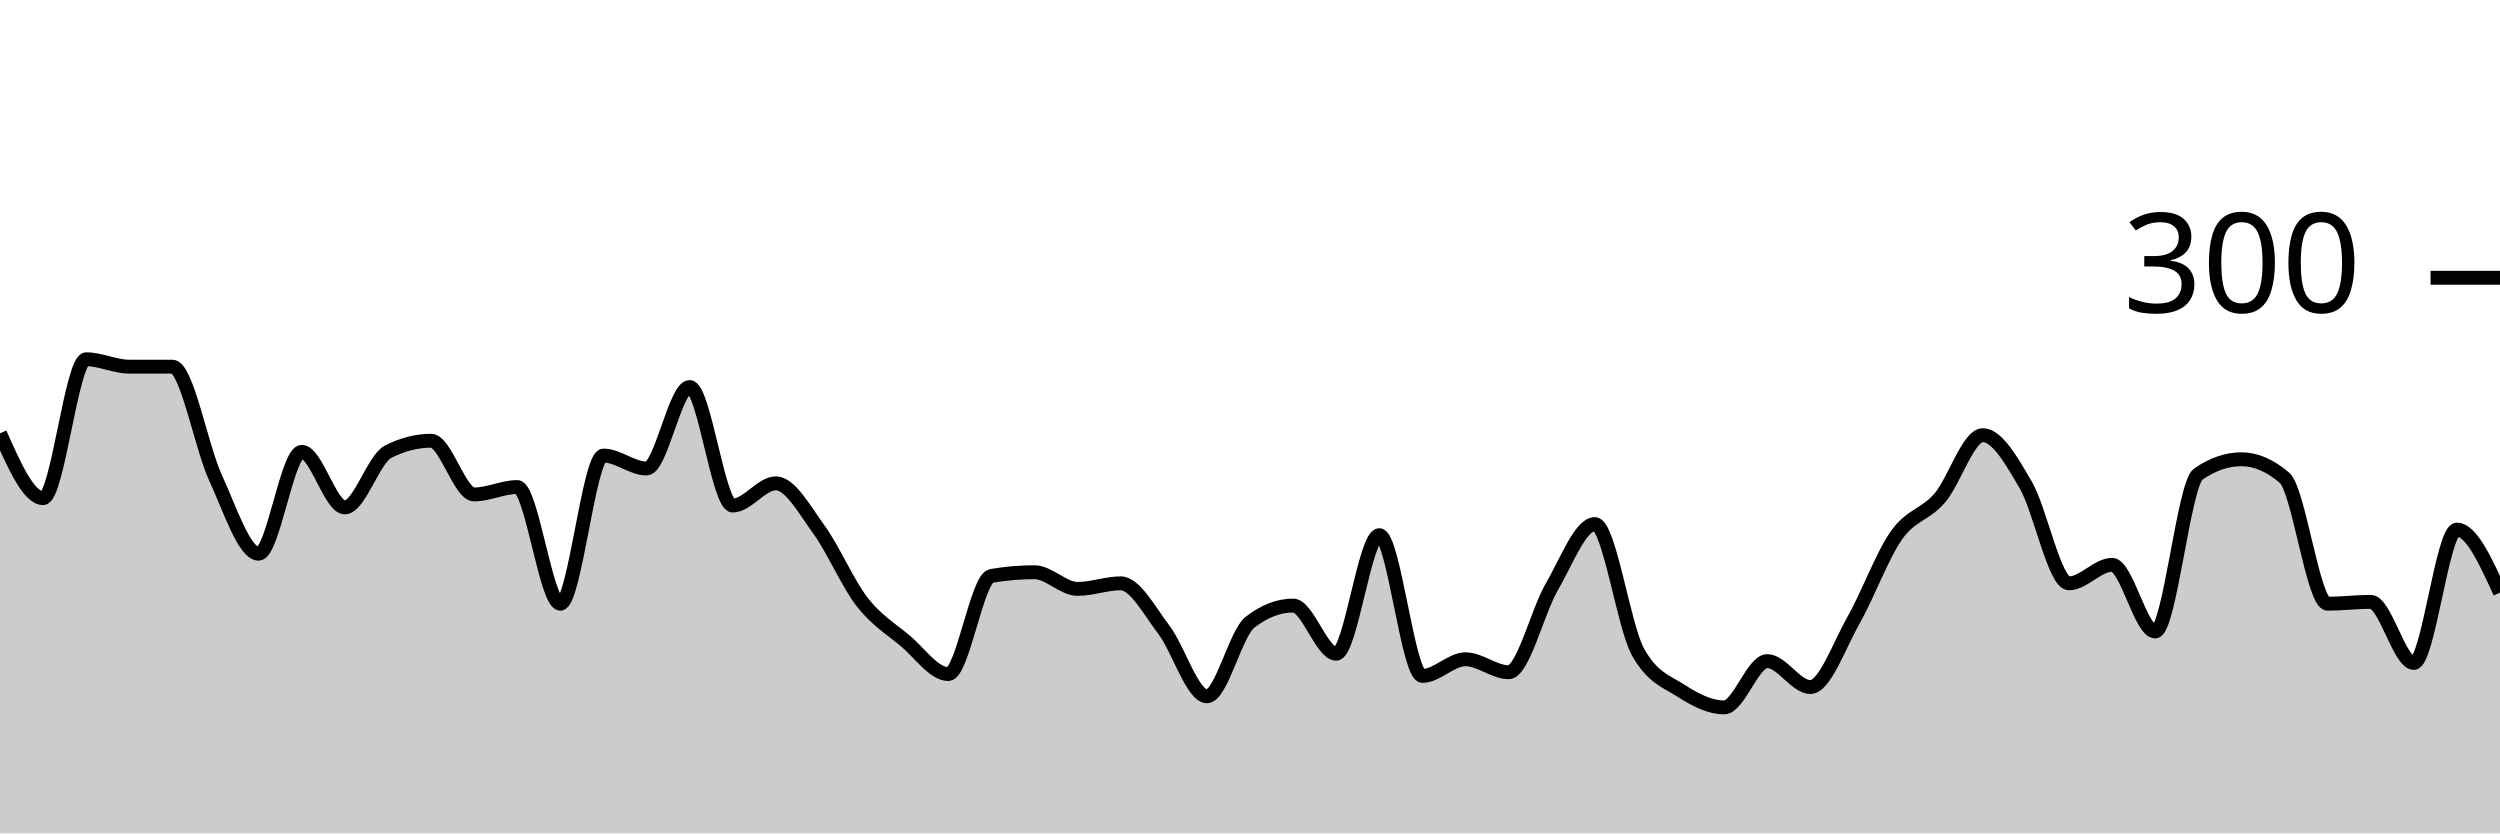
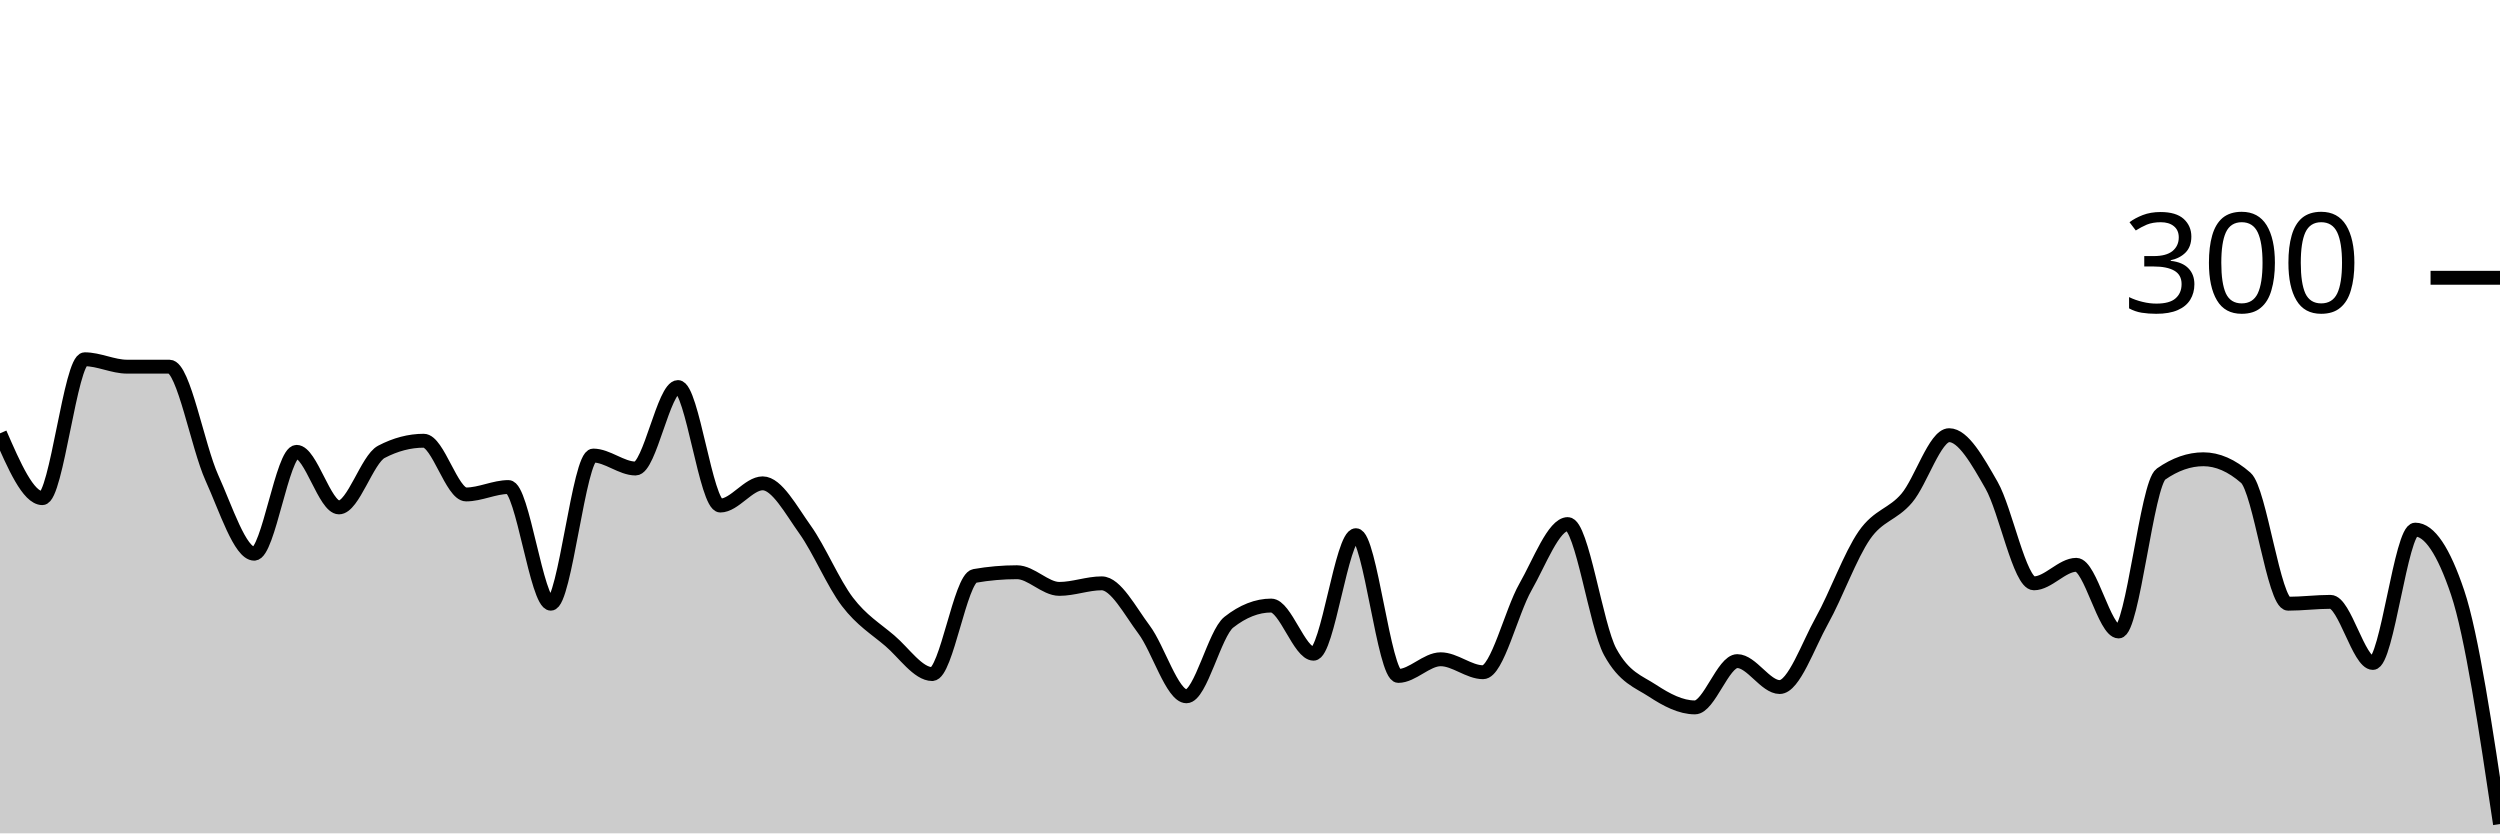
<svg xmlns="http://www.w3.org/2000/svg" viewBox="0 0 180 60">
  <g transform="translate(0,20)">
-     <path class="area" fill="rgba(0, 0, 0, 0.2)" d="M0,11.2C1.034,13.533,2.069,15.867,3.103,15.867C4.138,15.867,5.172,5.867,6.207,5.867C7.241,5.867,8.276,6.4,9.31,6.4C10.345,6.4,11.379,6.4,12.414,6.4C13.448,6.4,14.483,12.156,15.517,14.4C16.552,16.644,17.586,19.867,18.621,19.867C19.655,19.867,20.69,12.533,21.724,12.533C22.759,12.533,23.793,16.533,24.828,16.533C25.862,16.533,26.897,13.067,27.931,12.533C28.966,12,30,11.733,31.034,11.733C32.069,11.733,33.103,15.6,34.138,15.6C35.172,15.6,36.207,15.067,37.241,15.067C38.276,15.067,39.31,23.467,40.345,23.467C41.379,23.467,42.414,12.8,43.448,12.8C44.483,12.8,45.517,13.733,46.552,13.733C47.586,13.733,48.621,7.867,49.655,7.867C50.69,7.867,51.724,16.4,52.759,16.4C53.793,16.4,54.828,14.8,55.862,14.8C56.897,14.8,57.931,16.711,58.966,18.133C60,19.556,61.034,22,62.069,23.333C63.103,24.667,64.138,25.267,65.172,26.133C66.207,27,67.241,28.533,68.276,28.533C69.31,28.533,70.345,21.644,71.379,21.467C72.414,21.289,73.448,21.2,74.483,21.2C75.517,21.2,76.552,22.4,77.586,22.4C78.621,22.4,79.655,22,80.69,22C81.724,22,82.759,23.978,83.793,25.333C84.828,26.689,85.862,30.133,86.897,30.133C87.931,30.133,88.966,25.6,90,24.8C91.034,24,92.069,23.6,93.103,23.6C94.138,23.6,95.172,27.067,96.207,27.067C97.241,27.067,98.276,18.533,99.31,18.533C100.345,18.533,101.379,28.667,102.414,28.667C103.448,28.667,104.483,27.467,105.517,27.467C106.552,27.467,107.586,28.4,108.621,28.4C109.655,28.4,110.69,24.044,111.724,22.267C112.759,20.489,113.793,17.733,114.828,17.733C115.862,17.733,116.897,25.067,117.931,26.933C118.966,28.8,120,29.067,121.034,29.733C122.069,30.4,123.103,30.933,124.138,30.933C125.172,30.933,126.207,27.6,127.241,27.6C128.276,27.6,129.31,29.467,130.345,29.467C131.379,29.467,132.414,26.489,133.448,24.667C134.483,22.844,135.517,20,136.552,18.533C137.586,17.067,138.621,17.067,139.655,15.867C140.69,14.667,141.724,11.333,142.759,11.333C143.793,11.333,144.828,13.156,145.862,14.933C146.897,16.711,147.931,22,148.966,22C150,22,151.034,20.667,152.069,20.667C153.103,20.667,154.138,25.467,155.172,25.467C156.207,25.467,157.241,14.844,158.276,14.133C159.31,13.422,160.345,13.067,161.379,13.067C162.414,13.067,163.448,13.511,164.483,14.4C165.517,15.289,166.552,23.467,167.586,23.467C168.621,23.467,169.655,23.333,170.69,23.333C171.724,23.333,172.759,27.733,173.793,27.733C174.828,27.733,175.862,18.133,176.897,18.133C177.931,18.133,178.966,20.4,180,22.667L180,40C178.966,40,177.931,40,176.897,40C175.862,40,174.828,40,173.793,40C172.759,40,171.724,40,170.69,40C169.655,40,168.621,40,167.586,40C166.552,40,165.517,40,164.483,40C163.448,40,162.414,40,161.379,40C160.345,40,159.31,40,158.276,40C157.241,40,156.207,40,155.172,40C154.138,40,153.103,40,152.069,40C151.034,40,150,40,148.966,40C147.931,40,146.897,40,145.862,40C144.828,40,143.793,40,142.759,40C141.724,40,140.69,40,139.655,40C138.621,40,137.586,40,136.552,40C135.517,40,134.483,40,133.448,40C132.414,40,131.379,40,130.345,40C129.31,40,128.276,40,127.241,40C126.207,40,125.172,40,124.138,40C123.103,40,122.069,40,121.034,40C120,40,118.966,40,117.931,40C116.897,40,115.862,40,114.828,40C113.793,40,112.759,40,111.724,40C110.69,40,109.655,40,108.621,40C107.586,40,106.552,40,105.517,40C104.483,40,103.448,40,102.414,40C101.379,40,100.345,40,99.31,40C98.276,40,97.241,40,96.207,40C95.172,40,94.138,40,93.103,40C92.069,40,91.034,40,90,40C88.966,40,87.931,40,86.897,40C85.862,40,84.828,40,83.793,40C82.759,40,81.724,40,80.69,40C79.655,40,78.621,40,77.586,40C76.552,40,75.517,40,74.483,40C73.448,40,72.414,40,71.379,40C70.345,40,69.31,40,68.276,40C67.241,40,66.207,40,65.172,40C64.138,40,63.103,40,62.069,40C61.034,40,60,40,58.966,40C57.931,40,56.897,40,55.862,40C54.828,40,53.793,40,52.759,40C51.724,40,50.69,40,49.655,40C48.621,40,47.586,40,46.552,40C45.517,40,44.483,40,43.448,40C42.414,40,41.379,40,40.345,40C39.31,40,38.276,40,37.241,40C36.207,40,35.172,40,34.138,40C33.103,40,32.069,40,31.034,40C30,40,28.966,40,27.931,40C26.897,40,25.862,40,24.828,40C23.793,40,22.759,40,21.724,40C20.69,40,19.655,40,18.621,40C17.586,40,16.552,40,15.517,40C14.483,40,13.448,40,12.414,40C11.379,40,10.345,40,9.31,40C8.276,40,7.241,40,6.207,40C5.172,40,4.138,40,3.103,40C2.069,40,1.034,40,0,40Z" />
-     <path class="line" stroke="black" fill="none" d="M0,11.2C1.034,13.533,2.069,15.867,3.103,15.867C4.138,15.867,5.172,5.867,6.207,5.867C7.241,5.867,8.276,6.4,9.31,6.4C10.345,6.4,11.379,6.4,12.414,6.4C13.448,6.4,14.483,12.156,15.517,14.4C16.552,16.644,17.586,19.867,18.621,19.867C19.655,19.867,20.69,12.533,21.724,12.533C22.759,12.533,23.793,16.533,24.828,16.533C25.862,16.533,26.897,13.067,27.931,12.533C28.966,12,30,11.733,31.034,11.733C32.069,11.733,33.103,15.6,34.138,15.6C35.172,15.6,36.207,15.067,37.241,15.067C38.276,15.067,39.31,23.467,40.345,23.467C41.379,23.467,42.414,12.8,43.448,12.8C44.483,12.8,45.517,13.733,46.552,13.733C47.586,13.733,48.621,7.867,49.655,7.867C50.69,7.867,51.724,16.4,52.759,16.4C53.793,16.4,54.828,14.8,55.862,14.8C56.897,14.8,57.931,16.711,58.966,18.133C60,19.556,61.034,22,62.069,23.333C63.103,24.667,64.138,25.267,65.172,26.133C66.207,27,67.241,28.533,68.276,28.533C69.31,28.533,70.345,21.644,71.379,21.467C72.414,21.289,73.448,21.2,74.483,21.2C75.517,21.2,76.552,22.4,77.586,22.4C78.621,22.4,79.655,22,80.69,22C81.724,22,82.759,23.978,83.793,25.333C84.828,26.689,85.862,30.133,86.897,30.133C87.931,30.133,88.966,25.6,90,24.8C91.034,24,92.069,23.6,93.103,23.6C94.138,23.6,95.172,27.067,96.207,27.067C97.241,27.067,98.276,18.533,99.31,18.533C100.345,18.533,101.379,28.667,102.414,28.667C103.448,28.667,104.483,27.467,105.517,27.467C106.552,27.467,107.586,28.4,108.621,28.4C109.655,28.4,110.69,24.044,111.724,22.267C112.759,20.489,113.793,17.733,114.828,17.733C115.862,17.733,116.897,25.067,117.931,26.933C118.966,28.8,120,29.067,121.034,29.733C122.069,30.4,123.103,30.933,124.138,30.933C125.172,30.933,126.207,27.6,127.241,27.6C128.276,27.6,129.31,29.467,130.345,29.467C131.379,29.467,132.414,26.489,133.448,24.667C134.483,22.844,135.517,20,136.552,18.533C137.586,17.067,138.621,17.067,139.655,15.867C140.69,14.667,141.724,11.333,142.759,11.333C143.793,11.333,144.828,13.156,145.862,14.933C146.897,16.711,147.931,22,148.966,22C150,22,151.034,20.667,152.069,20.667C153.103,20.667,154.138,25.467,155.172,25.467C156.207,25.467,157.241,14.844,158.276,14.133C159.31,13.422,160.345,13.067,161.379,13.067C162.414,13.067,163.448,13.511,164.483,14.4C165.517,15.289,166.552,23.467,167.586,23.467C168.621,23.467,169.655,23.333,170.69,23.333C171.724,23.333,172.759,27.733,173.793,27.733C174.828,27.733,175.862,18.133,176.897,18.133C177.931,18.133,178.966,20.4,180,22.667" />
+     <path class="area" fill="rgba(0, 0, 0, 0.2)" d="M0,11.2C1.017,13.533,2.034,15.867,3.051,15.867C4.068,15.867,5.085,5.867,6.102,5.867C7.119,5.867,8.136,6.4,9.153,6.4C10.169,6.4,11.186,6.4,12.203,6.4C13.22,6.4,14.237,12.156,15.254,14.4C16.271,16.644,17.288,19.867,18.305,19.867C19.322,19.867,20.339,12.533,21.356,12.533C22.373,12.533,23.39,16.533,24.407,16.533C25.424,16.533,26.441,13.067,27.458,12.533C28.475,12,29.492,11.733,30.508,11.733C31.525,11.733,32.542,15.6,33.559,15.6C34.576,15.6,35.593,15.067,36.61,15.067C37.627,15.067,38.644,23.467,39.661,23.467C40.678,23.467,41.695,12.8,42.712,12.8C43.729,12.8,44.746,13.733,45.763,13.733C46.78,13.733,47.797,7.867,48.814,7.867C49.831,7.867,50.847,16.4,51.864,16.4C52.881,16.4,53.898,14.8,54.915,14.8C55.932,14.8,56.949,16.711,57.966,18.133C58.983,19.556,60,22,61.017,23.333C62.034,24.667,63.051,25.267,64.068,26.133C65.085,27,66.102,28.533,67.119,28.533C68.136,28.533,69.153,21.644,70.169,21.467C71.186,21.289,72.203,21.2,73.22,21.2C74.237,21.2,75.254,22.4,76.271,22.4C77.288,22.4,78.305,22,79.322,22C80.339,22,81.356,23.978,82.373,25.333C83.39,26.689,84.407,30.133,85.424,30.133C86.441,30.133,87.458,25.6,88.475,24.8C89.492,24,90.508,23.6,91.525,23.6C92.542,23.6,93.559,27.067,94.576,27.067C95.593,27.067,96.61,18.533,97.627,18.533C98.644,18.533,99.661,28.667,100.678,28.667C101.695,28.667,102.712,27.467,103.729,27.467C104.746,27.467,105.763,28.4,106.78,28.4C107.797,28.4,108.814,24.044,109.831,22.267C110.847,20.489,111.864,17.733,112.881,17.733C113.898,17.733,114.915,25.067,115.932,26.933C116.949,28.8,117.966,29.067,118.983,29.733C120,30.4,121.017,30.933,122.034,30.933C123.051,30.933,124.068,27.6,125.085,27.6C126.102,27.6,127.119,29.467,128.136,29.467C129.153,29.467,130.169,26.489,131.186,24.667C132.203,22.844,133.22,20,134.237,18.533C135.254,17.067,136.271,17.067,137.288,15.867C138.305,14.667,139.322,11.333,140.339,11.333C141.356,11.333,142.373,13.156,143.39,14.933C144.407,16.711,145.424,22,146.441,22C147.458,22,148.475,20.667,149.492,20.667C150.508,20.667,151.525,25.467,152.542,25.467C153.559,25.467,154.576,14.844,155.593,14.133C156.61,13.422,157.627,13.067,158.644,13.067C159.661,13.067,160.678,13.511,161.695,14.4C162.712,15.289,163.729,23.467,164.746,23.467C165.763,23.467,166.78,23.333,167.797,23.333C168.814,23.333,169.831,27.733,170.847,27.733C171.864,27.733,172.881,18.133,173.898,18.133C174.915,18.133,175.932,19.644,176.949,22.667C177.966,25.689,178.983,32.511,180,39.333L180,40C178.983,40,177.966,40,176.949,40C175.932,40,174.915,40,173.898,40C172.881,40,171.864,40,170.847,40C169.831,40,168.814,40,167.797,40C166.78,40,165.763,40,164.746,40C163.729,40,162.712,40,161.695,40C160.678,40,159.661,40,158.644,40C157.627,40,156.61,40,155.593,40C154.576,40,153.559,40,152.542,40C151.525,40,150.508,40,149.492,40C148.475,40,147.458,40,146.441,40C145.424,40,144.407,40,143.39,40C142.373,40,141.356,40,140.339,40C139.322,40,138.305,40,137.288,40C136.271,40,135.254,40,134.237,40C133.22,40,132.203,40,131.186,40C130.169,40,129.153,40,128.136,40C127.119,40,126.102,40,125.085,40C124.068,40,123.051,40,122.034,40C121.017,40,120,40,118.983,40C117.966,40,116.949,40,115.932,40C114.915,40,113.898,40,112.881,40C111.864,40,110.847,40,109.831,40C108.814,40,107.797,40,106.78,40C105.763,40,104.746,40,103.729,40C102.712,40,101.695,40,100.678,40C99.661,40,98.644,40,97.627,40C96.61,40,95.593,40,94.576,40C93.559,40,92.542,40,91.525,40C90.508,40,89.492,40,88.475,40C87.458,40,86.441,40,85.424,40C84.407,40,83.39,40,82.373,40C81.356,40,80.339,40,79.322,40C78.305,40,77.288,40,76.271,40C75.254,40,74.237,40,73.22,40C72.203,40,71.186,40,70.169,40C69.153,40,68.136,40,67.119,40C66.102,40,65.085,40,64.068,40C63.051,40,62.034,40,61.017,40C60,40,58.983,40,57.966,40C56.949,40,55.932,40,54.915,40C53.898,40,52.881,40,51.864,40C50.847,40,49.831,40,48.814,40C47.797,40,46.78,40,45.763,40C44.746,40,43.729,40,42.712,40C41.695,40,40.678,40,39.661,40C38.644,40,37.627,40,36.61,40C35.593,40,34.576,40,33.559,40C32.542,40,31.525,40,30.508,40C29.492,40,28.475,40,27.458,40C26.441,40,25.424,40,24.407,40C23.39,40,22.373,40,21.356,40C20.339,40,19.322,40,18.305,40C17.288,40,16.271,40,15.254,40C14.237,40,13.22,40,12.203,40C11.186,40,10.169,40,9.153,40C8.136,40,7.119,40,6.102,40C5.085,40,4.068,40,3.051,40C2.034,40,1.017,40,0,40Z" />
+     <path class="line" stroke="black" fill="none" d="M0,11.2C1.017,13.533,2.034,15.867,3.051,15.867C4.068,15.867,5.085,5.867,6.102,5.867C7.119,5.867,8.136,6.4,9.153,6.4C10.169,6.4,11.186,6.4,12.203,6.4C13.22,6.4,14.237,12.156,15.254,14.4C16.271,16.644,17.288,19.867,18.305,19.867C19.322,19.867,20.339,12.533,21.356,12.533C22.373,12.533,23.39,16.533,24.407,16.533C25.424,16.533,26.441,13.067,27.458,12.533C28.475,12,29.492,11.733,30.508,11.733C31.525,11.733,32.542,15.6,33.559,15.6C34.576,15.6,35.593,15.067,36.61,15.067C37.627,15.067,38.644,23.467,39.661,23.467C40.678,23.467,41.695,12.8,42.712,12.8C43.729,12.8,44.746,13.733,45.763,13.733C46.78,13.733,47.797,7.867,48.814,7.867C49.831,7.867,50.847,16.4,51.864,16.4C52.881,16.4,53.898,14.8,54.915,14.8C55.932,14.8,56.949,16.711,57.966,18.133C58.983,19.556,60,22,61.017,23.333C62.034,24.667,63.051,25.267,64.068,26.133C65.085,27,66.102,28.533,67.119,28.533C68.136,28.533,69.153,21.644,70.169,21.467C71.186,21.289,72.203,21.2,73.22,21.2C74.237,21.2,75.254,22.4,76.271,22.4C77.288,22.4,78.305,22,79.322,22C80.339,22,81.356,23.978,82.373,25.333C83.39,26.689,84.407,30.133,85.424,30.133C86.441,30.133,87.458,25.6,88.475,24.8C89.492,24,90.508,23.6,91.525,23.6C92.542,23.6,93.559,27.067,94.576,27.067C95.593,27.067,96.61,18.533,97.627,18.533C98.644,18.533,99.661,28.667,100.678,28.667C101.695,28.667,102.712,27.467,103.729,27.467C104.746,27.467,105.763,28.4,106.78,28.4C107.797,28.4,108.814,24.044,109.831,22.267C110.847,20.489,111.864,17.733,112.881,17.733C113.898,17.733,114.915,25.067,115.932,26.933C116.949,28.8,117.966,29.067,118.983,29.733C120,30.4,121.017,30.933,122.034,30.933C123.051,30.933,124.068,27.6,125.085,27.6C126.102,27.6,127.119,29.467,128.136,29.467C129.153,29.467,130.169,26.489,131.186,24.667C132.203,22.844,133.22,20,134.237,18.533C135.254,17.067,136.271,17.067,137.288,15.867C138.305,14.667,139.322,11.333,140.339,11.333C141.356,11.333,142.373,13.156,143.39,14.933C144.407,16.711,145.424,22,146.441,22C147.458,22,148.475,20.667,149.492,20.667C150.508,20.667,151.525,25.467,152.542,25.467C153.559,25.467,154.576,14.844,155.593,14.133C156.61,13.422,157.627,13.067,158.644,13.067C159.661,13.067,160.678,13.511,161.695,14.4C162.712,15.289,163.729,23.467,164.746,23.467C165.763,23.467,166.78,23.333,167.797,23.333C168.814,23.333,169.831,27.733,170.847,27.733C171.864,27.733,172.881,18.133,173.898,18.133C174.915,18.133,175.932,19.644,176.949,22.667C177.966,25.689,178.983,32.511,180,39.333" />
    <path class="axis-ceiling" stroke-width="1" stroke="black" fill="none" d="M175,0L180,0" />
    <text class="axis-ceiling-label" font-family="sans-serif" text-anchor="end" font-size="10px" x="170" y="2.5">300</text>
  </g>
</svg>
